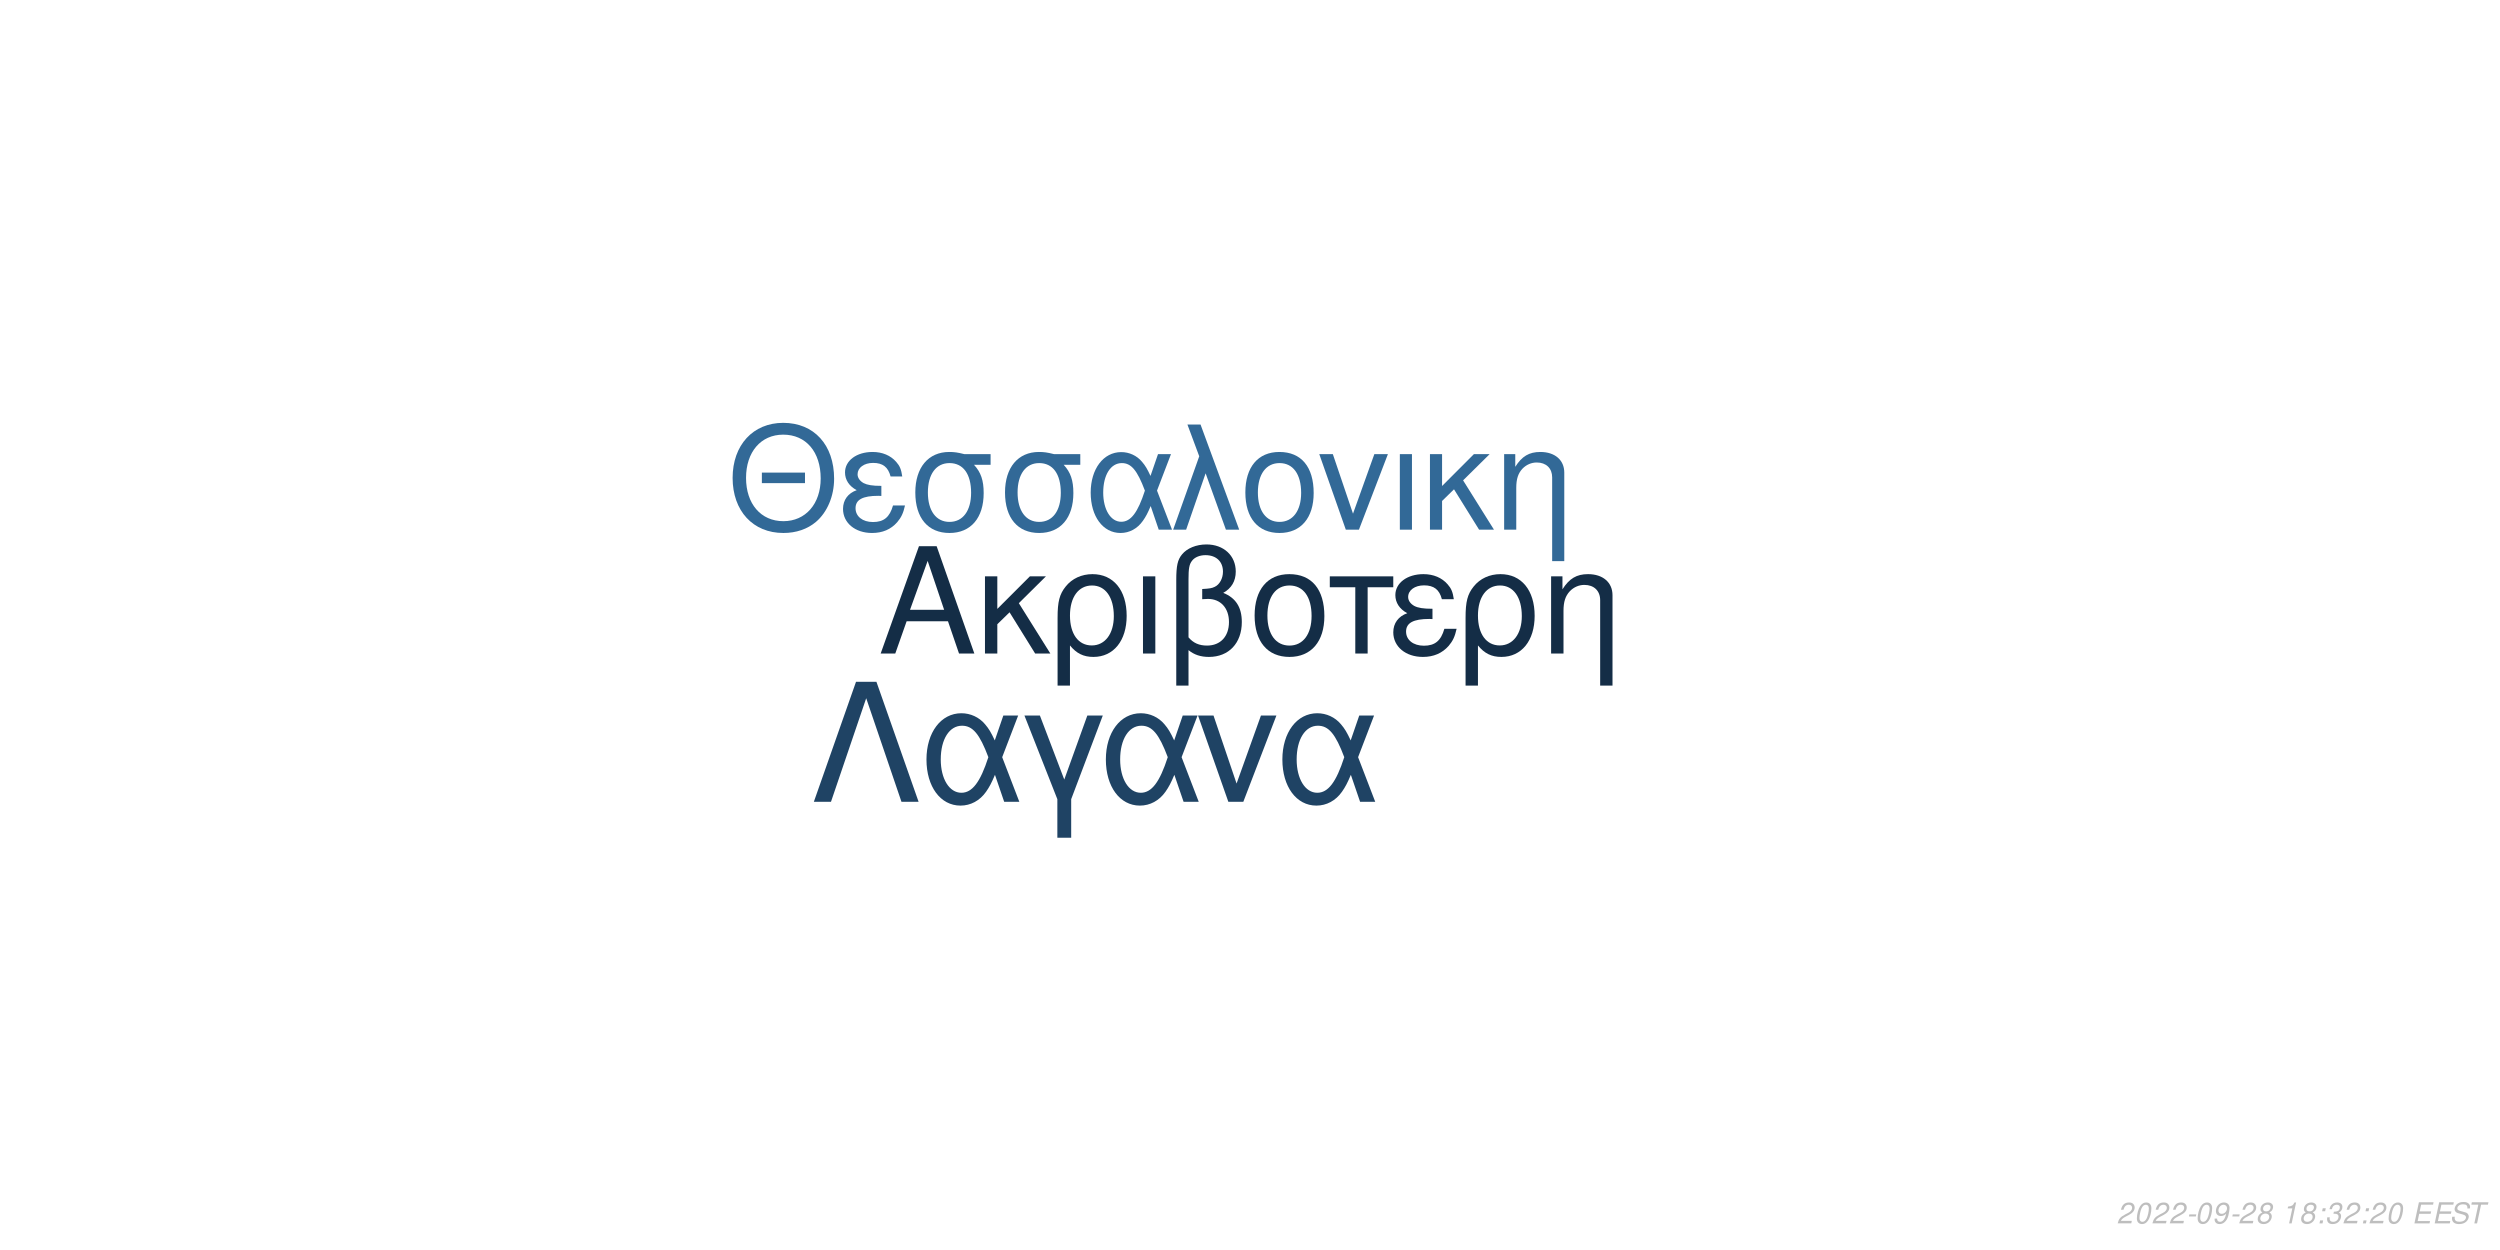
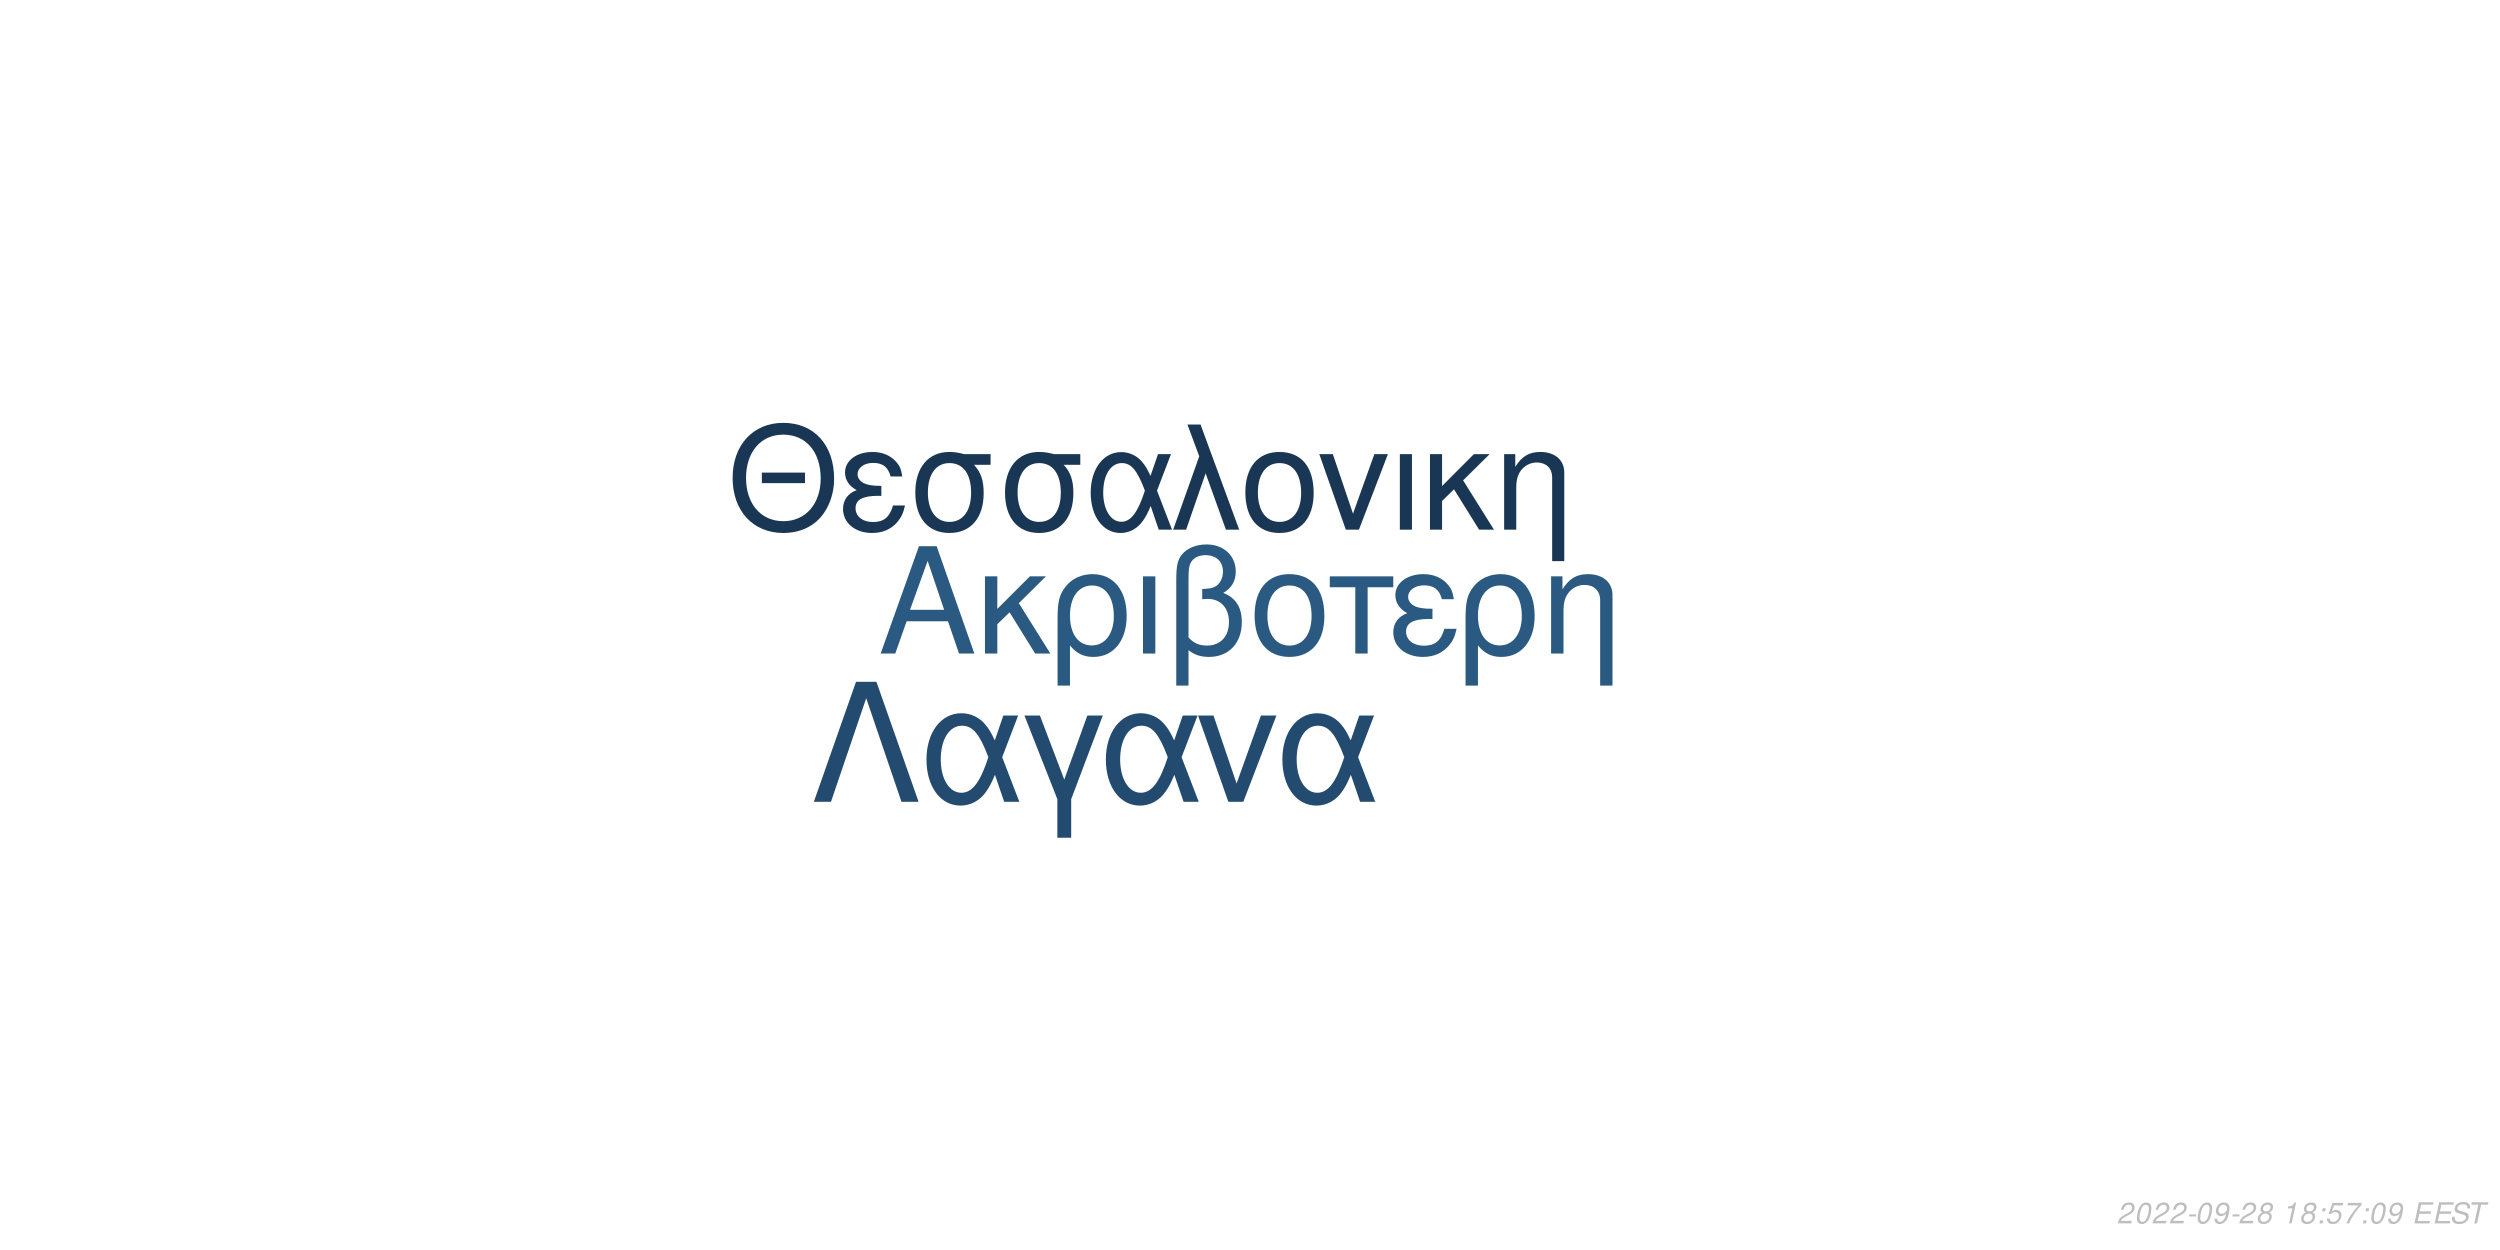
<svg xmlns="http://www.w3.org/2000/svg" xmlns:xlink="http://www.w3.org/1999/xlink" width="864pt" height="432pt" viewBox="0 0 864 432" version="1.1">
  <defs>
    <g>
      <symbol overflow="visible" id="glyph0-0">
        <path style="stroke:none;" d="" />
      </symbol>
      <symbol overflow="visible" id="glyph0-1">
        <path style="stroke:none;" d="M 24.125 -11.141 L 27.938 0 L 33.234 0 L 20.203 -37.094 L 14.094 -37.094 L 0.859 0 L 5.906 0 L 9.828 -11.141 Z M 22.797 -15.109 L 11 -15.109 L 17.094 -32.016 Z M 22.797 -15.109 " />
      </symbol>
      <symbol overflow="visible" id="glyph0-2">
        <path style="stroke:none;" d="M 7.172 -15.422 L 7.172 -26.672 L 2.906 -26.672 L 2.906 0 L 7.172 0 L 7.172 -10.125 L 11.406 -14.25 L 20.25 0 L 25.5 0 L 14.609 -17.406 L 23.969 -26.672 L 18.422 -26.672 Z M 7.172 -15.422 " />
      </symbol>
      <symbol overflow="visible" id="glyph0-3">
        <path style="stroke:none;" d="M 3 11.094 L 7.281 11.094 L 7.281 -2.797 C 9.516 -0.047 11.953 1.172 15.375 1.172 C 22.344 1.172 26.875 -4.422 26.875 -13.031 C 26.875 -21.891 22.297 -27.438 15.062 -27.438 C 11.297 -27.438 7.984 -25.906 5.797 -23.156 C 3.672 -20.516 3 -17.969 3 -12.359 Z M 14.906 -23.516 C 19.547 -23.516 22.438 -19.438 22.438 -12.922 C 22.438 -6.812 19.391 -2.797 14.812 -2.797 C 10.172 -2.797 7.281 -6.766 7.281 -13.125 C 7.281 -19.484 10.234 -23.516 14.906 -23.516 Z M 14.906 -23.516 " />
      </symbol>
      <symbol overflow="visible" id="glyph0-4">
        <path style="stroke:none;" d="M 3.516 0 L 7.781 0 L 7.781 -26.672 L 3.516 -26.672 Z M 3.516 0 " />
      </symbol>
      <symbol overflow="visible" id="glyph0-5">
        <path style="stroke:none;" d="M 4.016 11.094 L 8.25 11.094 L 8.25 -1.172 C 10.172 0.406 12.422 1.172 15.312 1.172 C 22.188 1.172 26.672 -3.609 26.672 -10.891 C 26.672 -15.984 24.578 -19.234 20.25 -20.969 C 23.109 -22.547 24.578 -25.031 24.578 -28.344 C 24.578 -33.844 20.406 -37.703 14.453 -37.703 C 10.938 -37.703 7.734 -36.391 6 -34.25 C 4.484 -32.422 4.016 -30.328 4.016 -25.391 Z M 8.25 -25.656 C 8.25 -29.359 8.5 -30.844 9.469 -32.062 C 10.375 -33.281 12.156 -34 14.094 -34 C 17.812 -34 20.156 -31.812 20.156 -28.297 C 20.156 -25.953 18.984 -23.812 17.297 -23.047 C 16.281 -22.547 15.469 -22.438 12.984 -22.297 L 12.984 -18.781 C 13.734 -18.828 14.344 -18.875 14.969 -18.875 C 19.344 -18.875 22.234 -15.719 22.234 -10.891 C 22.234 -5.906 19.281 -2.75 14.656 -2.75 C 11.953 -2.75 9.922 -3.609 8.25 -5.594 Z M 8.25 -25.656 " />
      </symbol>
      <symbol overflow="visible" id="glyph0-6">
        <path style="stroke:none;" d="M 14.094 -27.438 C 6.562 -27.438 2.094 -22.094 2.094 -13.125 C 2.094 -4.125 6.562 1.172 14.141 1.172 C 21.672 1.172 26.203 -4.172 26.203 -12.922 C 26.203 -22.188 21.828 -27.438 14.094 -27.438 Z M 14.141 -23.516 C 18.938 -23.516 21.781 -19.594 21.781 -12.984 C 21.781 -6.672 18.828 -2.75 14.141 -2.75 C 9.422 -2.75 6.516 -6.672 6.516 -13.125 C 6.516 -19.594 9.422 -23.516 14.141 -23.516 Z M 14.141 -23.516 " />
      </symbol>
      <symbol overflow="visible" id="glyph0-7">
        <path style="stroke:none;" d="M 7.891 0 L 12.156 0 L 12.156 -22.906 L 21.016 -22.906 L 21.016 -26.672 L -0.922 -26.672 L -0.922 -22.906 L 7.891 -22.906 Z M 7.891 0 " />
      </symbol>
      <symbol overflow="visible" id="glyph0-8">
        <path style="stroke:none;" d="M 14.562 -15.469 C 11.344 -15.469 9.562 -15.781 8.297 -16.438 C 6.922 -17.203 6.156 -18.328 6.156 -19.547 C 6.156 -21.891 8.453 -23.562 11.656 -23.562 C 15.062 -23.562 16.953 -22.094 17.812 -18.781 L 21.938 -18.781 C 21.578 -21.266 21.062 -22.5 19.797 -23.922 C 17.812 -26.203 14.906 -27.438 11.453 -27.438 C 5.797 -27.438 1.734 -24.375 1.734 -20.203 C 1.734 -17.609 3.156 -15.375 5.859 -13.938 C 2.797 -12.875 1.016 -10.484 1.016 -7.328 C 1.016 -2.391 5.297 1.172 11.25 1.172 C 14.969 1.172 17.906 -0.109 20.156 -2.641 C 21.578 -4.328 22.297 -5.797 22.906 -8.547 L 18.672 -8.547 C 17.5 -4.422 15.422 -2.703 11.609 -2.703 C 7.938 -2.703 5.438 -4.688 5.438 -7.578 C 5.438 -10.578 7.938 -11.953 13.484 -11.953 C 13.641 -11.953 14.094 -11.953 14.562 -11.906 Z M 14.562 -15.469 " />
      </symbol>
      <symbol overflow="visible" id="glyph0-9">
        <path style="stroke:none;" d="M 3.562 -26.672 L 3.562 0 L 7.844 0 L 7.844 -14.703 C 7.844 -17.906 8.5 -19.891 10.031 -21.531 C 11.406 -22.953 13.188 -23.719 15.062 -23.719 C 18.375 -23.719 20.516 -21.672 20.516 -18.469 L 20.516 11.094 L 24.781 11.094 L 24.781 -20.156 C 24.781 -24.578 21.469 -27.438 16.328 -27.438 C 12.359 -27.438 9.828 -25.906 7.484 -22.188 L 7.484 -26.672 Z M 3.562 -26.672 " />
      </symbol>
      <symbol overflow="visible" id="glyph1-0">
        <path style="stroke:none;" d="" />
      </symbol>
      <symbol overflow="visible" id="glyph1-1">
        <path style="stroke:none;" d="M 26.859 -19.734 L 11.953 -19.734 L 11.953 -16.094 L 26.859 -16.094 Z M 19.328 -36.922 C 8.922 -36.922 1.844 -29.25 1.844 -17.891 C 1.844 -6.484 8.875 1.141 19.391 1.141 C 23.812 1.141 27.703 -0.203 30.641 -2.688 C 34.578 -6.031 36.922 -11.656 36.922 -17.594 C 36.922 -29.297 30 -36.922 19.328 -36.922 Z M 19.328 -32.844 C 27.203 -32.844 32.281 -26.906 32.281 -17.688 C 32.281 -8.922 27.062 -2.938 19.391 -2.938 C 11.609 -2.938 6.484 -8.922 6.484 -17.891 C 6.484 -26.859 11.609 -32.844 19.328 -32.844 Z M 19.328 -32.844 " />
      </symbol>
      <symbol overflow="visible" id="glyph1-2">
        <path style="stroke:none;" d="M 14.25 -15.141 C 11.109 -15.141 9.375 -15.453 8.125 -16.094 C 6.781 -16.844 6.031 -17.938 6.031 -19.141 C 6.031 -21.422 8.266 -23.078 11.406 -23.078 C 14.75 -23.078 16.594 -21.625 17.438 -18.391 L 21.469 -18.391 C 21.125 -20.828 20.625 -22.031 19.391 -23.422 C 17.438 -25.656 14.594 -26.859 11.219 -26.859 C 5.688 -26.859 1.688 -23.875 1.688 -19.781 C 1.688 -17.234 3.094 -15.047 5.734 -13.656 C 2.734 -12.609 1 -10.266 1 -7.172 C 1 -2.344 5.188 1.141 11.016 1.141 C 14.656 1.141 17.547 -0.094 19.734 -2.594 C 21.125 -4.234 21.828 -5.688 22.422 -8.375 L 18.281 -8.375 C 17.141 -4.328 15.094 -2.641 11.359 -2.641 C 7.766 -2.641 5.328 -4.578 5.328 -7.422 C 5.328 -10.359 7.766 -11.703 13.203 -11.703 C 13.359 -11.703 13.797 -11.703 14.25 -11.656 Z M 14.25 -15.141 " />
      </symbol>
      <symbol overflow="visible" id="glyph1-3">
        <path style="stroke:none;" d="M 29 -26.109 L 19.938 -26.109 C 17.594 -26.703 16.438 -26.859 14.703 -26.859 C 7.469 -26.859 2.984 -21.469 2.984 -12.859 C 2.984 -4.031 7.375 1.141 14.797 1.141 C 22.172 1.141 26.609 -4.078 26.609 -12.656 C 26.609 -17.047 25.656 -19.828 23.266 -22.422 L 29 -22.422 Z M 14.797 -23.016 C 19.531 -23.016 22.266 -19.234 22.266 -12.75 C 22.266 -6.531 19.438 -2.688 14.797 -2.688 C 10.172 -2.688 7.328 -6.531 7.328 -12.859 C 7.328 -19.188 10.172 -23.016 14.797 -23.016 Z M 14.797 -23.016 " />
      </symbol>
      <symbol overflow="visible" id="glyph1-4">
        <path style="stroke:none;" d="M 29.344 -26.109 L 24.859 -26.109 L 22.266 -18.578 C 21.125 -21.031 20.484 -22.125 19.328 -23.469 C 17.547 -25.609 14.906 -26.812 12.156 -26.812 C 5.984 -26.812 1.594 -20.984 1.594 -12.812 C 1.594 -4.578 5.828 1.141 11.906 1.141 C 14.953 1.141 17.734 -0.344 19.625 -3.047 C 20.672 -4.531 21.281 -5.688 22.328 -8.172 L 25.109 0 L 29.703 0 L 24.516 -13.5 Z M 20.328 -13.5 C 17.891 -5.922 15.453 -2.734 12.156 -2.734 C 8.516 -2.734 5.922 -6.922 5.922 -12.812 C 5.922 -18.938 8.516 -23.016 12.359 -23.016 C 15.594 -23.016 17.688 -20.531 20.328 -13.5 Z M 20.328 -13.5 " />
      </symbol>
      <symbol overflow="visible" id="glyph1-5">
        <path style="stroke:none;" d="M 1.094 0 L 5.578 0 L 12.312 -19.484 L 19.328 0 L 23.922 0 L 10.562 -36.328 L 6.031 -36.328 L 10.109 -25.359 Z M 1.094 0 " />
      </symbol>
      <symbol overflow="visible" id="glyph1-6">
        <path style="stroke:none;" d="M 13.797 -26.859 C 6.422 -26.859 2.047 -21.625 2.047 -12.859 C 2.047 -4.031 6.422 1.141 13.859 1.141 C 21.234 1.141 25.656 -4.078 25.656 -12.656 C 25.656 -21.719 21.375 -26.859 13.797 -26.859 Z M 13.859 -23.016 C 18.531 -23.016 21.328 -19.188 21.328 -12.703 C 21.328 -6.531 18.438 -2.688 13.859 -2.688 C 9.219 -2.688 6.375 -6.531 6.375 -12.859 C 6.375 -19.188 9.219 -23.016 13.859 -23.016 Z M 13.859 -23.016 " />
      </symbol>
      <symbol overflow="visible" id="glyph1-7">
        <path style="stroke:none;" d="M 14.297 0 L 24.312 -26.109 L 19.625 -26.109 L 12.25 -5.531 L 5.281 -26.109 L 0.594 -26.109 L 9.766 0 Z M 14.297 0 " />
      </symbol>
      <symbol overflow="visible" id="glyph1-8">
        <path style="stroke:none;" d="M 3.438 0 L 7.625 0 L 7.625 -26.109 L 3.438 -26.109 Z M 3.438 0 " />
      </symbol>
      <symbol overflow="visible" id="glyph1-9">
        <path style="stroke:none;" d="M 7.031 -15.094 L 7.031 -26.109 L 2.844 -26.109 L 2.844 0 L 7.031 0 L 7.031 -9.922 L 11.156 -13.953 L 19.828 0 L 24.969 0 L 14.297 -17.047 L 23.469 -26.109 L 18.031 -26.109 Z M 7.031 -15.094 " />
      </symbol>
      <symbol overflow="visible" id="glyph1-10">
        <path style="stroke:none;" d="M 3.484 -26.109 L 3.484 0 L 7.672 0 L 7.672 -14.406 C 7.672 -17.547 8.328 -19.484 9.812 -21.078 C 11.156 -22.469 12.906 -23.219 14.75 -23.219 C 17.984 -23.219 20.078 -21.234 20.078 -18.094 L 20.078 10.859 L 24.266 10.859 L 24.266 -19.734 C 24.266 -24.062 21.031 -26.859 16 -26.859 C 12.109 -26.859 9.609 -25.359 7.328 -21.719 L 7.328 -26.109 Z M 3.484 -26.109 " />
      </symbol>
      <symbol overflow="visible" id="glyph2-0">
        <path style="stroke:none;" d="" />
      </symbol>
      <symbol overflow="visible" id="glyph2-1">
        <path style="stroke:none;" d="M 22.531 -41.484 L 15.484 -41.484 L 0.906 0 L 6.828 0 L 19 -35.797 L 31.188 0 L 37.109 0 Z M 22.531 -41.484 " />
      </symbol>
      <symbol overflow="visible" id="glyph2-2">
        <path style="stroke:none;" d="M 33.516 -29.812 L 28.391 -29.812 L 25.438 -21.219 C 24.125 -24.016 23.391 -25.266 22.078 -26.797 C 20.031 -29.25 17.016 -30.609 13.891 -30.609 C 6.828 -30.609 1.828 -23.953 1.828 -14.625 C 1.828 -5.234 6.656 1.312 13.594 1.312 C 17.078 1.312 20.266 -0.391 22.422 -3.469 C 23.609 -5.172 24.297 -6.484 25.5 -9.328 L 28.688 0 L 33.922 0 L 28 -15.422 Z M 23.219 -15.422 C 20.422 -6.766 17.641 -3.125 13.891 -3.125 C 9.734 -3.125 6.766 -7.906 6.766 -14.625 C 6.766 -21.625 9.734 -26.297 14.109 -26.297 C 17.812 -26.297 20.203 -23.453 23.219 -15.422 Z M 23.219 -15.422 " />
      </symbol>
      <symbol overflow="visible" id="glyph2-3">
        <path style="stroke:none;" d="M 12.062 12.406 L 16.844 12.406 L 16.844 -0.906 L 27.766 -29.812 L 22.422 -29.812 L 14.453 -7.688 L 6.031 -29.812 L 0.688 -29.812 L 12.062 -0.906 Z M 12.062 12.406 " />
      </symbol>
      <symbol overflow="visible" id="glyph2-4">
        <path style="stroke:none;" d="M 16.328 0 L 27.766 -29.812 L 22.422 -29.812 L 14 -6.312 L 6.031 -29.812 L 0.688 -29.812 L 11.156 0 Z M 16.328 0 " />
      </symbol>
      <symbol overflow="visible" id="glyph3-0">
        <path style="stroke:none;" d="" />
      </symbol>
      <symbol overflow="visible" id="glyph3-1">
        <path style="stroke:none;" d="M 5.234 -0.875 L 1.469 -0.875 C 1.641 -1.375 2.203 -1.891 3.109 -2.344 L 4.234 -2.938 C 5.562 -3.625 6.219 -4.469 6.219 -5.484 C 6.219 -5.938 6.062 -6.359 5.797 -6.656 C 5.469 -7.047 4.984 -7.234 4.312 -7.234 C 2.766 -7.234 1.891 -6.453 1.484 -4.734 L 2.375 -4.734 C 2.484 -5.188 2.609 -5.484 2.797 -5.75 C 3.094 -6.203 3.609 -6.453 4.188 -6.453 C 4.891 -6.453 5.344 -6.031 5.344 -5.375 C 5.344 -4.703 4.859 -4.094 4.016 -3.656 L 2.984 -3.125 C 1.234 -2.188 0.797 -1.656 0.344 -0.016 L 5.047 -0.016 Z M 5.234 -0.875 " />
      </symbol>
      <symbol overflow="visible" id="glyph3-2">
        <path style="stroke:none;" d="M 4.203 -7.234 C 3.375 -7.234 2.688 -6.812 2.125 -5.984 C 1.484 -5.047 0.984 -3.188 0.984 -1.734 C 0.984 -1.109 1.172 -0.562 1.484 -0.266 C 1.797 0.047 2.281 0.234 2.766 0.234 C 3.625 0.234 4.281 -0.156 4.859 -1.016 C 5.516 -1.953 6 -3.797 6 -5.266 C 6 -6.5 5.328 -7.234 4.203 -7.234 Z M 4.094 -6.453 C 4.734 -6.453 5.125 -5.984 5.125 -5.156 C 5.125 -4.203 4.781 -2.625 4.406 -1.812 C 3.984 -0.938 3.516 -0.547 2.875 -0.547 C 2.25 -0.547 1.875 -1.031 1.875 -1.828 C 1.875 -2.797 2.203 -4.344 2.594 -5.203 C 2.984 -6.047 3.453 -6.453 4.094 -6.453 Z M 4.094 -6.453 " />
      </symbol>
      <symbol overflow="visible" id="glyph3-3">
        <path style="stroke:none;" d="M 3.516 -3.125 L 1.125 -3.125 L 0.969 -2.406 L 3.359 -2.406 Z M 3.516 -3.125 " />
      </symbol>
      <symbol overflow="visible" id="glyph3-4">
        <path style="stroke:none;" d="M 0.844 -1.656 C 0.844 -1.547 0.844 -1.438 0.844 -1.375 C 0.844 -0.406 1.531 0.234 2.578 0.234 C 3.203 0.234 3.766 0.016 4.297 -0.438 C 4.938 -1 5.312 -1.656 5.594 -2.719 C 5.844 -3.672 6.016 -4.766 6.016 -5.375 C 6.016 -5.844 5.844 -6.328 5.547 -6.656 C 5.203 -7.031 4.703 -7.234 4.062 -7.234 C 2.516 -7.234 1.297 -5.938 1.297 -4.266 C 1.297 -3.203 1.984 -2.547 3.047 -2.547 C 3.484 -2.547 3.953 -2.672 4.281 -2.891 C 4.406 -2.984 4.547 -3.078 4.828 -3.344 C 4.438 -1.484 3.703 -0.547 2.703 -0.547 C 2.109 -0.547 1.719 -0.938 1.719 -1.547 L 1.719 -1.656 Z M 3.953 -6.453 C 4.625 -6.453 5.141 -5.953 5.141 -5.281 C 5.141 -4.188 4.312 -3.312 3.297 -3.312 C 2.594 -3.312 2.172 -3.734 2.172 -4.453 C 2.172 -5.562 2.984 -6.453 3.953 -6.453 Z M 3.953 -6.453 " />
      </symbol>
      <symbol overflow="visible" id="glyph3-5">
        <path style="stroke:none;" d="M 4.766 -3.797 C 5.078 -3.969 5.234 -4.078 5.438 -4.234 C 5.812 -4.594 6.062 -5.172 6.062 -5.734 C 6.062 -6.625 5.344 -7.234 4.266 -7.234 C 2.812 -7.234 1.703 -6.219 1.703 -4.875 C 1.703 -4.406 1.875 -4.125 2.359 -3.812 C 1.297 -3.312 0.75 -2.516 0.75 -1.469 C 0.75 -0.438 1.547 0.234 2.812 0.234 C 3.656 0.234 4.359 -0.094 4.938 -0.734 C 5.359 -1.234 5.609 -1.859 5.609 -2.438 C 5.609 -3.047 5.312 -3.516 4.766 -3.797 Z M 4.109 -6.453 C 4.797 -6.453 5.188 -6.125 5.188 -5.578 C 5.188 -5.266 5.062 -4.922 4.859 -4.672 C 4.562 -4.312 4.188 -4.156 3.656 -4.156 C 2.984 -4.156 2.594 -4.453 2.594 -4.984 C 2.594 -5.859 3.203 -6.453 4.109 -6.453 Z M 3.453 -3.406 C 4.234 -3.406 4.734 -2.984 4.734 -2.312 C 4.734 -1.312 3.922 -0.547 2.875 -0.547 C 2.125 -0.547 1.625 -0.969 1.625 -1.625 C 1.625 -2.609 2.438 -3.406 3.453 -3.406 Z M 3.453 -3.406 " />
      </symbol>
      <symbol overflow="visible" id="glyph3-6">
        <path style="stroke:none;" d="" />
      </symbol>
      <symbol overflow="visible" id="glyph3-7">
        <path style="stroke:none;" d="M 3.703 -5.188 L 2.594 0 L 3.469 0 L 5.016 -7.234 L 4.438 -7.234 C 3.906 -6.156 3.688 -6.016 2.234 -5.812 L 2.109 -5.188 Z M 3.703 -5.188 " />
      </symbol>
      <symbol overflow="visible" id="glyph3-8">
        <path style="stroke:none;" d="M 2.359 -1.031 L 1.312 -1.031 L 1.094 0 L 2.141 0 Z M 3.266 -5.234 L 2.219 -5.234 L 2 -4.203 L 3.047 -4.203 Z M 3.266 -5.234 " />
      </symbol>
      <symbol overflow="visible" id="glyph3-9">
-         <path style="stroke:none;" d="M 2.922 -3.312 C 3.125 -3.344 3.234 -3.344 3.375 -3.344 C 4.203 -3.344 4.688 -3 4.688 -2.406 C 4.688 -1.312 3.906 -0.547 2.781 -0.547 C 2.047 -0.547 1.594 -0.938 1.594 -1.562 C 1.594 -1.719 1.609 -1.844 1.656 -2.094 L 0.766 -2.094 C 0.734 -1.797 0.719 -1.641 0.719 -1.469 C 0.719 -0.375 1.406 0.234 2.641 0.234 C 3.547 0.234 4.297 -0.078 4.812 -0.656 C 5.266 -1.156 5.562 -1.875 5.562 -2.547 C 5.562 -3.125 5.344 -3.453 4.797 -3.734 C 5.641 -4.234 6.016 -4.844 6.016 -5.734 C 6.016 -6.656 5.312 -7.234 4.203 -7.234 C 3.375 -7.234 2.672 -6.938 2.188 -6.375 C 1.891 -6.031 1.703 -5.641 1.516 -4.906 L 2.391 -4.906 C 2.5 -5.359 2.594 -5.594 2.734 -5.812 C 3.047 -6.234 3.516 -6.453 4.078 -6.453 C 4.734 -6.453 5.141 -6.125 5.141 -5.578 C 5.141 -5.188 5.016 -4.797 4.797 -4.547 C 4.516 -4.234 4 -4.062 3.266 -4.062 L 3.078 -4.062 Z M 2.922 -3.312 " />
+         <path style="stroke:none;" d="M 6.297 -7.094 L 2.594 -7.094 L 1.234 -3.234 L 2.047 -3.234 C 2.656 -3.766 2.938 -3.906 3.531 -3.906 C 4.328 -3.906 4.797 -3.453 4.797 -2.688 C 4.797 -1.438 3.969 -0.547 2.828 -0.547 C 2.031 -0.547 1.609 -0.938 1.578 -1.734 L 0.703 -1.734 L 0.703 -1.516 C 0.703 -0.938 0.844 -0.547 1.188 -0.266 C 1.562 0.062 2.078 0.234 2.703 0.234 C 3.656 0.234 4.391 -0.156 4.984 -0.922 C 5.422 -1.5 5.672 -2.234 5.672 -2.953 C 5.672 -4 4.938 -4.672 3.812 -4.672 C 3.328 -4.672 2.906 -4.547 2.406 -4.234 L 3.109 -6.219 L 6.109 -6.219 Z M 6.297 -7.094 " />
      </symbol>
      <symbol overflow="visible" id="glyph3-10">
+         <path style="stroke:none;" d="M 6.703 -7.094 L 1.953 -7.094 L 1.766 -6.219 L 5.594 -6.219 C 3.344 -3.688 2.266 -2.109 1.375 0 L 2.344 0 C 3.031 -1.906 4.828 -4.594 6.547 -6.281 Z M 6.703 -7.094 " />
+       </symbol>
+       <symbol overflow="visible" id="glyph3-11">
        <path style="stroke:none;" d="M 2.547 -3.312 L 6.5 -3.312 L 6.688 -4.141 L 2.719 -4.141 L 3.219 -6.469 L 7.344 -6.469 L 7.516 -7.297 L 2.453 -7.297 L 0.906 0 L 6.125 0 L 6.297 -0.812 L 2.016 -0.812 Z M 2.547 -3.312 " />
      </symbol>
-       <symbol overflow="visible" id="glyph3-11">
+       <symbol overflow="visible" id="glyph3-12">
        <path style="stroke:none;" d="M 7.062 -5.156 C 7.125 -5.438 7.141 -5.562 7.141 -5.703 C 7.141 -6.156 6.938 -6.594 6.594 -6.891 C 6.188 -7.25 5.656 -7.406 4.875 -7.406 C 3.844 -7.406 3.047 -7.125 2.5 -6.562 C 2.094 -6.141 1.781 -5.438 1.781 -4.922 C 1.781 -4.297 2.219 -3.766 2.891 -3.562 L 4.594 -3.094 C 5.406 -2.859 5.734 -2.578 5.734 -2.094 C 5.734 -1.781 5.547 -1.406 5.266 -1.141 C 4.844 -0.766 4.266 -0.578 3.453 -0.578 C 2.328 -0.578 1.812 -0.984 1.812 -1.906 C 1.812 -2.047 1.812 -2.125 1.844 -2.312 L 0.984 -2.312 C 0.906 -2.062 0.891 -1.906 0.891 -1.688 C 0.891 -0.484 1.797 0.234 3.297 0.234 C 4.359 0.234 5.234 -0.062 5.812 -0.609 C 6.344 -1.078 6.688 -1.797 6.688 -2.375 C 6.688 -2.641 6.609 -2.906 6.453 -3.156 C 6.234 -3.5 5.938 -3.703 5.469 -3.828 L 3.75 -4.312 C 2.984 -4.547 2.734 -4.734 2.734 -5.188 C 2.734 -5.547 2.875 -5.844 3.188 -6.109 C 3.547 -6.438 4.031 -6.594 4.703 -6.594 C 5.266 -6.594 5.688 -6.484 5.906 -6.297 C 6.094 -6.125 6.219 -5.797 6.219 -5.516 C 6.219 -5.422 6.203 -5.344 6.188 -5.156 Z M 7.062 -5.156 " />
      </symbol>
-       <symbol overflow="visible" id="glyph3-12">
+       <symbol overflow="visible" id="glyph3-13">
        <path style="stroke:none;" d="M 4.938 -6.469 L 7.312 -6.469 L 7.484 -7.297 L 1.75 -7.297 L 1.578 -6.469 L 3.984 -6.469 L 2.609 0 L 3.547 0 Z M 4.938 -6.469 " />
      </symbol>
    </g>
  </defs>
  <g id="surface1">
    <rect x="0" y="0" width="864" height="432" style="fill:rgb(100%,100%,100%);fill-opacity:1;stroke:none;" />
-     <g style="fill:rgb(7.843%,17.647%,27.451%);fill-opacity:1;">
+     <g style="fill:rgb(16.471%,34.902%,50.588%);fill-opacity:1;">
      <use xlink:href="#glyph0-1" x="303.5" y="225.861" />
      <use xlink:href="#glyph0-2" x="337.5" y="225.861" />
      <use xlink:href="#glyph0-3" x="362.5" y="225.861" />
      <use xlink:href="#glyph0-4" x="391.5" y="225.861" />
      <use xlink:href="#glyph0-5" x="402.5" y="225.861" />
      <use xlink:href="#glyph0-6" x="431.5" y="225.861" />
      <use xlink:href="#glyph0-7" x="460.5" y="225.861" />
      <use xlink:href="#glyph0-8" x="480.5" y="225.861" />
      <use xlink:href="#glyph0-3" x="503.5" y="225.861" />
      <use xlink:href="#glyph0-9" x="532.5" y="225.861" />
    </g>
-     <g style="fill:rgb(19.608%,41.176%,59.216%);fill-opacity:1;">
+     <g style="fill:rgb(9.804%,21.569%,32.941%);fill-opacity:1;">
      <use xlink:href="#glyph1-1" x="251.348" y="183.058" />
      <use xlink:href="#glyph1-2" x="290.348" y="183.058" />
      <use xlink:href="#glyph1-3" x="313.348" y="183.058" />
      <use xlink:href="#glyph1-3" x="344.348" y="183.058" />
      <use xlink:href="#glyph1-4" x="375.348" y="183.058" />
      <use xlink:href="#glyph1-5" x="404.348" y="183.058" />
      <use xlink:href="#glyph1-6" x="428.348" y="183.058" />
      <use xlink:href="#glyph1-7" x="455.348" y="183.058" />
      <use xlink:href="#glyph1-8" x="480.348" y="183.058" />
      <use xlink:href="#glyph1-9" x="491.348" y="183.058" />
      <use xlink:href="#glyph1-10" x="516.348" y="183.058" />
    </g>
-     <g style="fill:rgb(12.157%,26.275%,39.216%);fill-opacity:1;">
+     <g style="fill:rgb(13.725%,29.412%,43.529%);fill-opacity:1;">
      <use xlink:href="#glyph2-1" x="280.359" y="277.105" />
      <use xlink:href="#glyph2-2" x="318.359" y="277.105" />
      <use xlink:href="#glyph2-3" x="353.359" y="277.105" />
      <use xlink:href="#glyph2-2" x="380.359" y="277.105" />
      <use xlink:href="#glyph2-4" x="413.359" y="277.105" />
      <use xlink:href="#glyph2-2" x="441.359" y="277.105" />
    </g>
    <g style="fill:rgb(74.51%,74.51%,74.51%);fill-opacity:1;">
      <use xlink:href="#glyph3-1" x="731.52" y="422.81" />
      <use xlink:href="#glyph3-2" x="737.52" y="422.81" />
      <use xlink:href="#glyph3-1" x="743.52" y="422.81" />
      <use xlink:href="#glyph3-1" x="749.52" y="422.81" />
      <use xlink:href="#glyph3-3" x="755.52" y="422.81" />
      <use xlink:href="#glyph3-2" x="758.52" y="422.81" />
      <use xlink:href="#glyph3-4" x="764.52" y="422.81" />
      <use xlink:href="#glyph3-3" x="770.52" y="422.81" />
      <use xlink:href="#glyph3-1" x="773.52" y="422.81" />
      <use xlink:href="#glyph3-5" x="779.52" y="422.81" />
      <use xlink:href="#glyph3-6" x="785.52" y="422.81" />
      <use xlink:href="#glyph3-7" x="788.52" y="422.81" />
      <use xlink:href="#glyph3-5" x="794.52" y="422.81" />
      <use xlink:href="#glyph3-8" x="800.52" y="422.81" />
      <use xlink:href="#glyph3-9" x="803.52" y="422.81" />
-       <use xlink:href="#glyph3-1" x="809.52" y="422.81" />
+       <use xlink:href="#glyph3-10" x="809.52" y="422.81" />
      <use xlink:href="#glyph3-8" x="815.52" y="422.81" />
-       <use xlink:href="#glyph3-1" x="818.52" y="422.81" />
-       <use xlink:href="#glyph3-2" x="824.52" y="422.81" />
+       <use xlink:href="#glyph3-2" x="818.52" y="422.81" />
+       <use xlink:href="#glyph3-4" x="824.52" y="422.81" />
      <use xlink:href="#glyph3-6" x="830.52" y="422.81" />
-       <use xlink:href="#glyph3-10" x="833.52" y="422.81" />
-       <use xlink:href="#glyph3-10" x="840.52" y="422.81" />
-       <use xlink:href="#glyph3-11" x="846.52" y="422.81" />
-       <use xlink:href="#glyph3-12" x="852.52" y="422.81" />
+       <use xlink:href="#glyph3-11" x="833.52" y="422.81" />
+       <use xlink:href="#glyph3-11" x="840.52" y="422.81" />
+       <use xlink:href="#glyph3-12" x="846.52" y="422.81" />
+       <use xlink:href="#glyph3-13" x="852.52" y="422.81" />
    </g>
  </g>
</svg>
